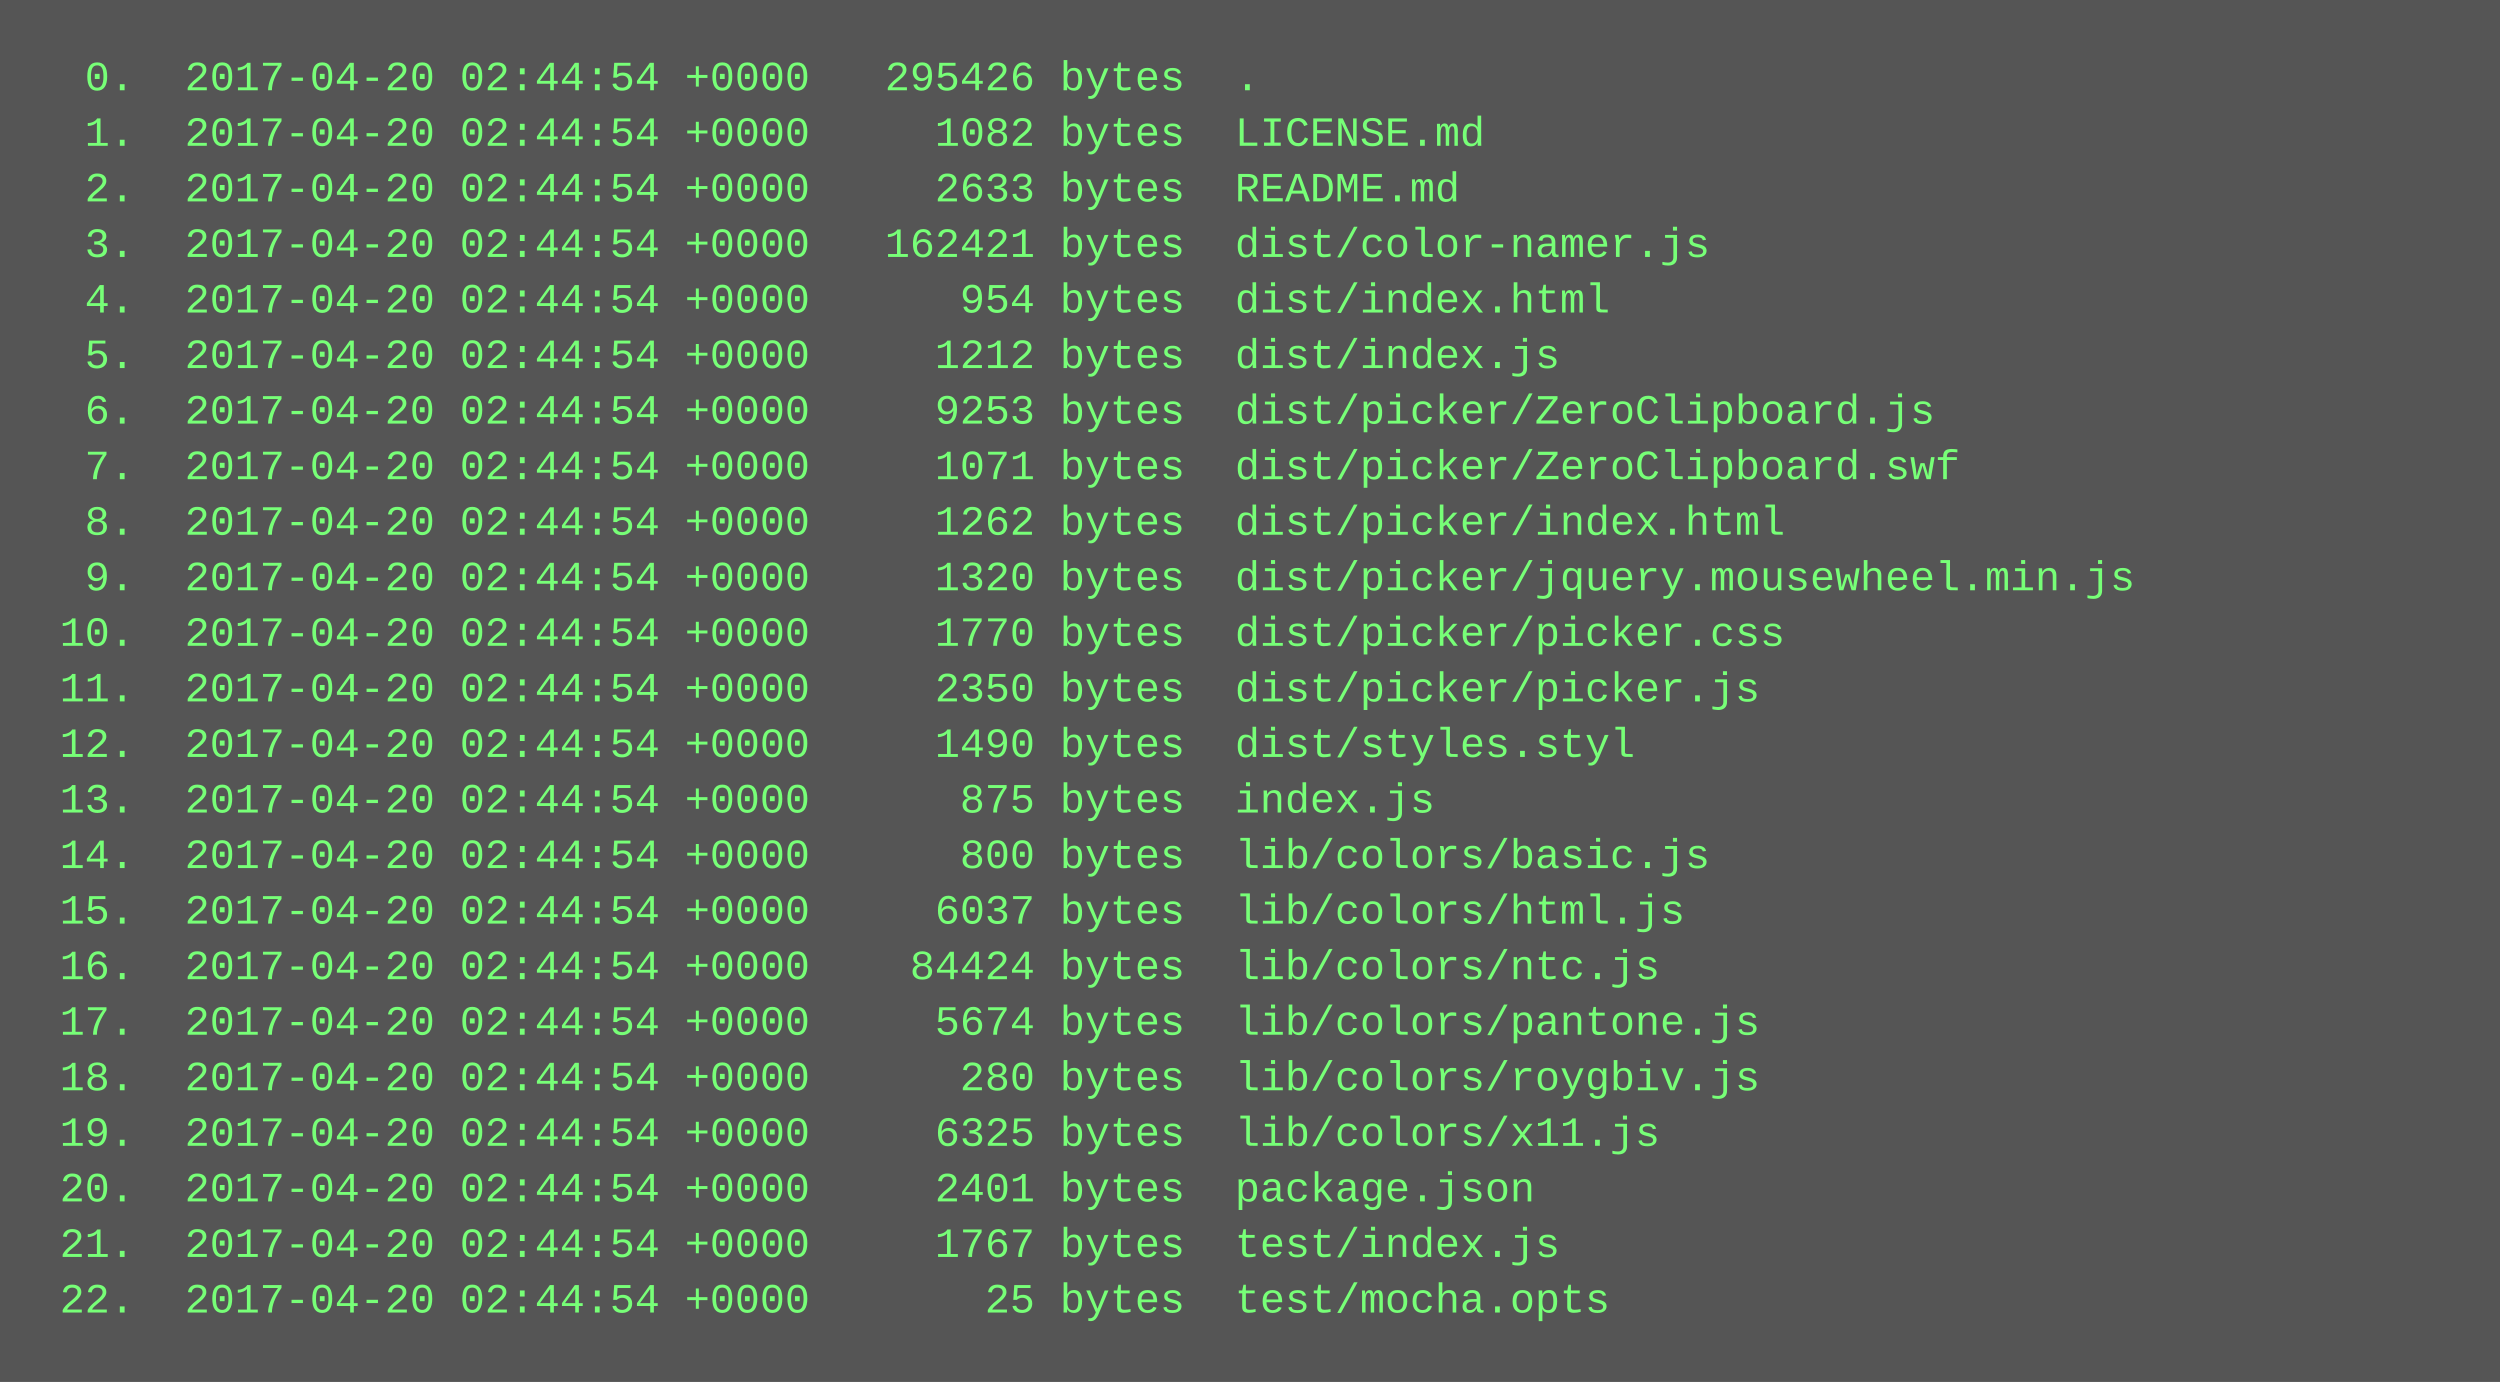
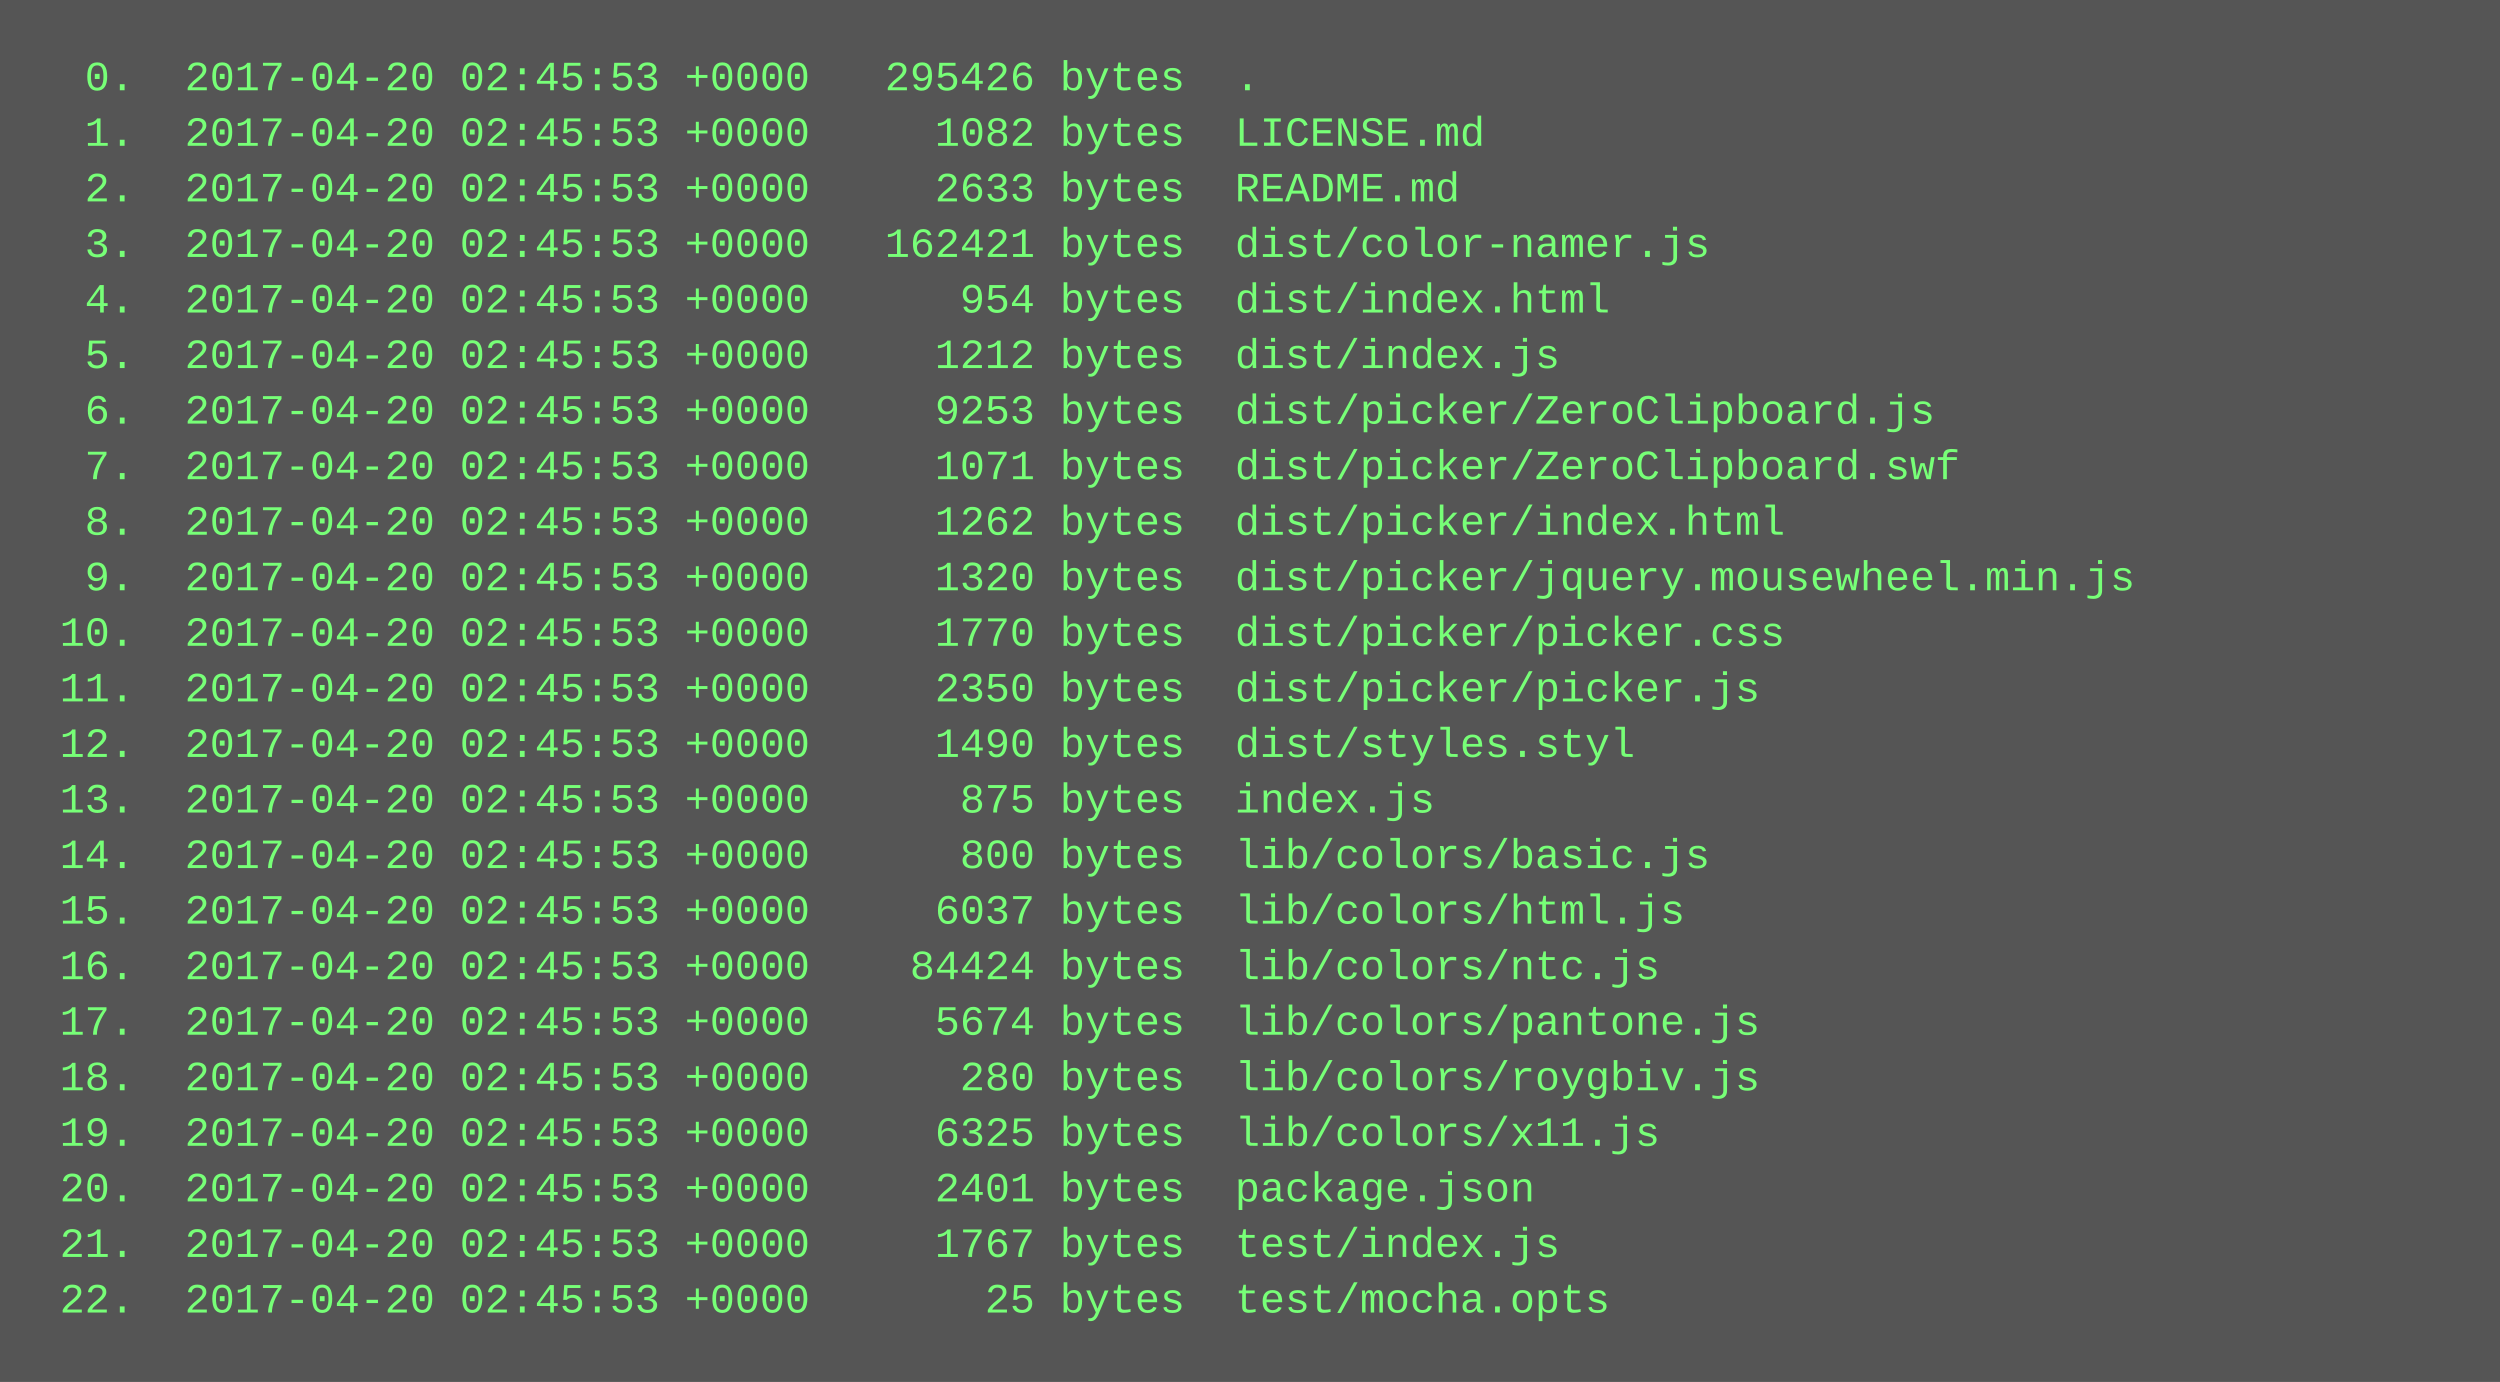
<svg xmlns="http://www.w3.org/2000/svg" height="398" width="720">
  <rect height="398" fill="#555" width="720" />
  <text fill="#7f7" font-family="Courier New" font-size="12" xml:space="preserve">
-     <tspan x="10" y="26">  0.  2017-04-20 02:44:54 +0000   295426 bytes  .</tspan>
-     <tspan x="10" y="42">  1.  2017-04-20 02:44:54 +0000     1082 bytes  LICENSE.md</tspan>
-     <tspan x="10" y="58">  2.  2017-04-20 02:44:54 +0000     2633 bytes  README.md</tspan>
-     <tspan x="10" y="74">  3.  2017-04-20 02:44:54 +0000   162421 bytes  dist/color-namer.js</tspan>
-     <tspan x="10" y="90">  4.  2017-04-20 02:44:54 +0000      954 bytes  dist/index.html</tspan>
-     <tspan x="10" y="106">  5.  2017-04-20 02:44:54 +0000     1212 bytes  dist/index.js</tspan>
-     <tspan x="10" y="122">  6.  2017-04-20 02:44:54 +0000     9253 bytes  dist/picker/ZeroClipboard.js</tspan>
-     <tspan x="10" y="138">  7.  2017-04-20 02:44:54 +0000     1071 bytes  dist/picker/ZeroClipboard.swf</tspan>
-     <tspan x="10" y="154">  8.  2017-04-20 02:44:54 +0000     1262 bytes  dist/picker/index.html</tspan>
-     <tspan x="10" y="170">  9.  2017-04-20 02:44:54 +0000     1320 bytes  dist/picker/jquery.mousewheel.min.js</tspan>
-     <tspan x="10" y="186"> 10.  2017-04-20 02:44:54 +0000     1770 bytes  dist/picker/picker.css</tspan>
-     <tspan x="10" y="202"> 11.  2017-04-20 02:44:54 +0000     2350 bytes  dist/picker/picker.js</tspan>
-     <tspan x="10" y="218"> 12.  2017-04-20 02:44:54 +0000     1490 bytes  dist/styles.styl</tspan>
-     <tspan x="10" y="234"> 13.  2017-04-20 02:44:54 +0000      875 bytes  index.js</tspan>
-     <tspan x="10" y="250"> 14.  2017-04-20 02:44:54 +0000      800 bytes  lib/colors/basic.js</tspan>
-     <tspan x="10" y="266"> 15.  2017-04-20 02:44:54 +0000     6037 bytes  lib/colors/html.js</tspan>
-     <tspan x="10" y="282"> 16.  2017-04-20 02:44:54 +0000    84424 bytes  lib/colors/ntc.js</tspan>
-     <tspan x="10" y="298"> 17.  2017-04-20 02:44:54 +0000     5674 bytes  lib/colors/pantone.js</tspan>
-     <tspan x="10" y="314"> 18.  2017-04-20 02:44:54 +0000      280 bytes  lib/colors/roygbiv.js</tspan>
-     <tspan x="10" y="330"> 19.  2017-04-20 02:44:54 +0000     6325 bytes  lib/colors/x11.js</tspan>
-     <tspan x="10" y="346"> 20.  2017-04-20 02:44:54 +0000     2401 bytes  package.json</tspan>
-     <tspan x="10" y="362"> 21.  2017-04-20 02:44:54 +0000     1767 bytes  test/index.js</tspan>
-     <tspan x="10" y="378"> 22.  2017-04-20 02:44:54 +0000       25 bytes  test/mocha.opts</tspan>
+     <tspan x="10" y="26">  0.  2017-04-20 02:45:53 +0000   295426 bytes  .</tspan>
+     <tspan x="10" y="42">  1.  2017-04-20 02:45:53 +0000     1082 bytes  LICENSE.md</tspan>
+     <tspan x="10" y="58">  2.  2017-04-20 02:45:53 +0000     2633 bytes  README.md</tspan>
+     <tspan x="10" y="74">  3.  2017-04-20 02:45:53 +0000   162421 bytes  dist/color-namer.js</tspan>
+     <tspan x="10" y="90">  4.  2017-04-20 02:45:53 +0000      954 bytes  dist/index.html</tspan>
+     <tspan x="10" y="106">  5.  2017-04-20 02:45:53 +0000     1212 bytes  dist/index.js</tspan>
+     <tspan x="10" y="122">  6.  2017-04-20 02:45:53 +0000     9253 bytes  dist/picker/ZeroClipboard.js</tspan>
+     <tspan x="10" y="138">  7.  2017-04-20 02:45:53 +0000     1071 bytes  dist/picker/ZeroClipboard.swf</tspan>
+     <tspan x="10" y="154">  8.  2017-04-20 02:45:53 +0000     1262 bytes  dist/picker/index.html</tspan>
+     <tspan x="10" y="170">  9.  2017-04-20 02:45:53 +0000     1320 bytes  dist/picker/jquery.mousewheel.min.js</tspan>
+     <tspan x="10" y="186"> 10.  2017-04-20 02:45:53 +0000     1770 bytes  dist/picker/picker.css</tspan>
+     <tspan x="10" y="202"> 11.  2017-04-20 02:45:53 +0000     2350 bytes  dist/picker/picker.js</tspan>
+     <tspan x="10" y="218"> 12.  2017-04-20 02:45:53 +0000     1490 bytes  dist/styles.styl</tspan>
+     <tspan x="10" y="234"> 13.  2017-04-20 02:45:53 +0000      875 bytes  index.js</tspan>
+     <tspan x="10" y="250"> 14.  2017-04-20 02:45:53 +0000      800 bytes  lib/colors/basic.js</tspan>
+     <tspan x="10" y="266"> 15.  2017-04-20 02:45:53 +0000     6037 bytes  lib/colors/html.js</tspan>
+     <tspan x="10" y="282"> 16.  2017-04-20 02:45:53 +0000    84424 bytes  lib/colors/ntc.js</tspan>
+     <tspan x="10" y="298"> 17.  2017-04-20 02:45:53 +0000     5674 bytes  lib/colors/pantone.js</tspan>
+     <tspan x="10" y="314"> 18.  2017-04-20 02:45:53 +0000      280 bytes  lib/colors/roygbiv.js</tspan>
+     <tspan x="10" y="330"> 19.  2017-04-20 02:45:53 +0000     6325 bytes  lib/colors/x11.js</tspan>
+     <tspan x="10" y="346"> 20.  2017-04-20 02:45:53 +0000     2401 bytes  package.json</tspan>
+     <tspan x="10" y="362"> 21.  2017-04-20 02:45:53 +0000     1767 bytes  test/index.js</tspan>
+     <tspan x="10" y="378"> 22.  2017-04-20 02:45:53 +0000       25 bytes  test/mocha.opts</tspan>
  </text>
</svg>
